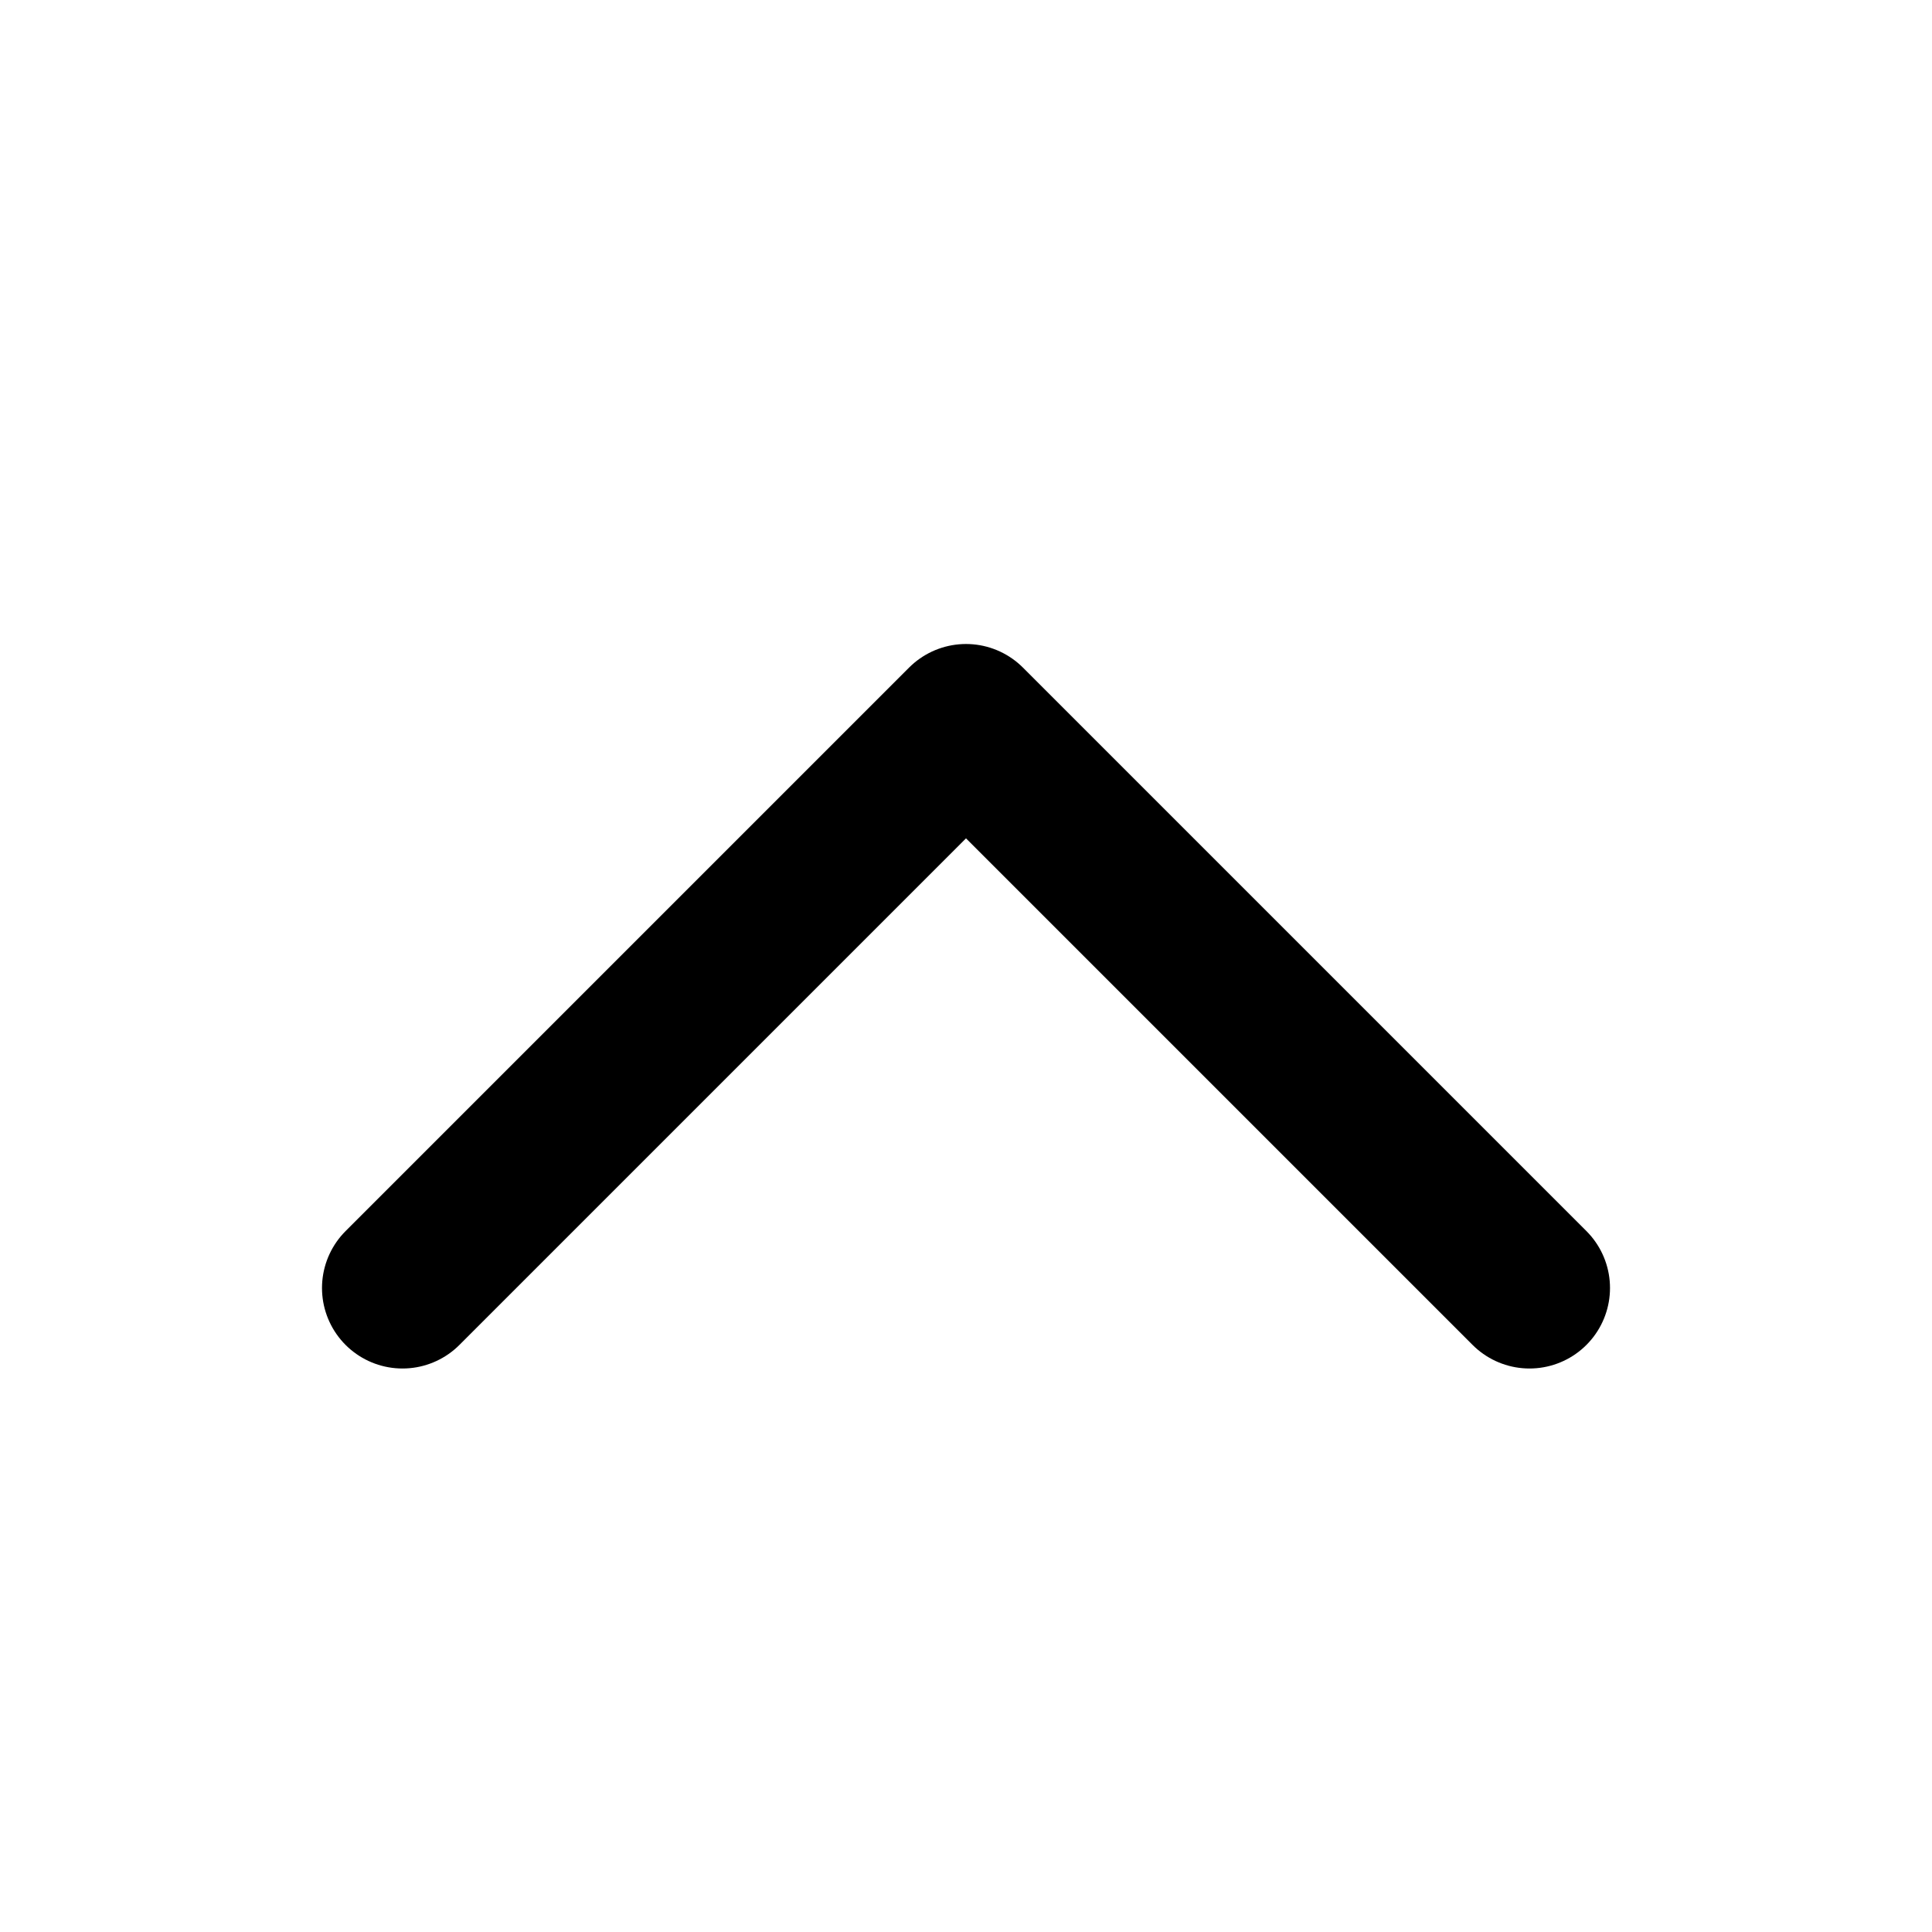
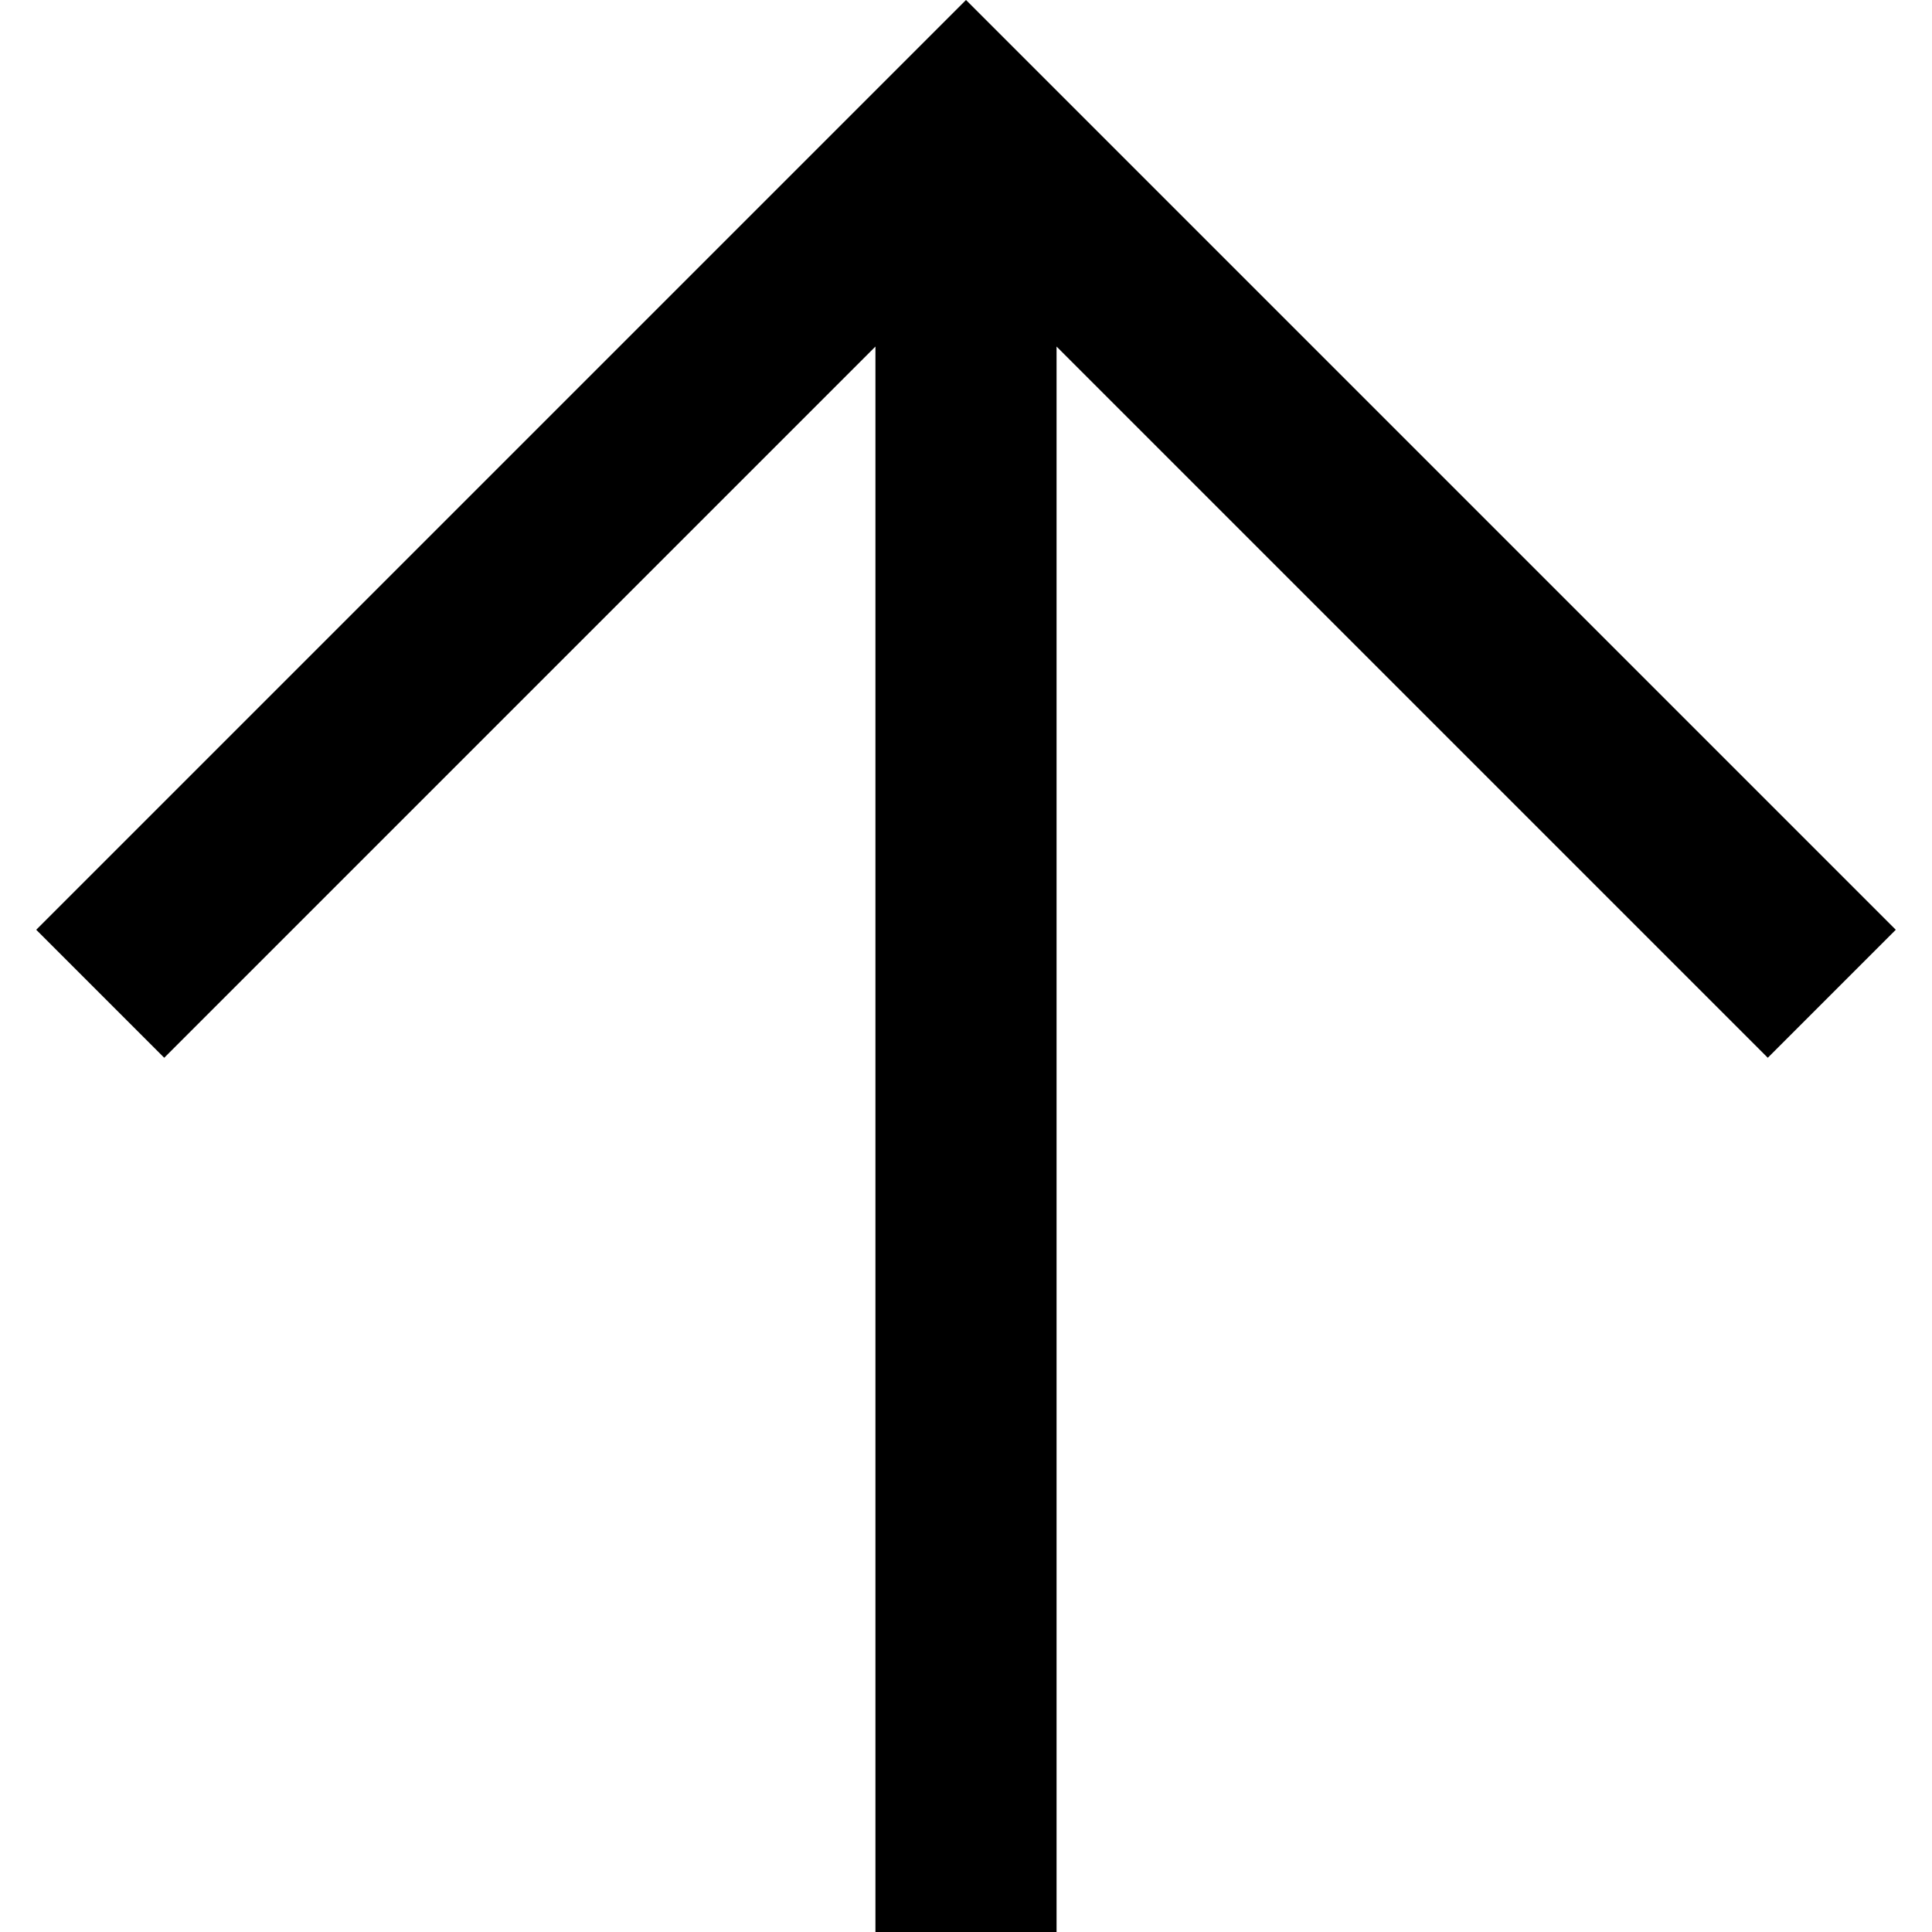
- <svg xmlns="http://www.w3.org/2000/svg" width="24px" height="24px" viewBox="0 0 24 24">
-   <g stroke="none" stroke-width="1" fill="none" fill-rule="evenodd" stroke-linecap="round" stroke-linejoin="round">
-     <polyline stroke="#000000" stroke-width="2" points="5 16 12 9 19 16" />
-   </g>
+ <svg xmlns="http://www.w3.org/2000/svg" width="16" height="16" viewBox="0 0 16 16">
+   <path d="M8.75 16V2.87l5.89 5.89L15.7 7.7 8 0 .3 7.7l1.06 1.06 5.89-5.89V16h1.5Z" fill="currentColor" />
</svg>
